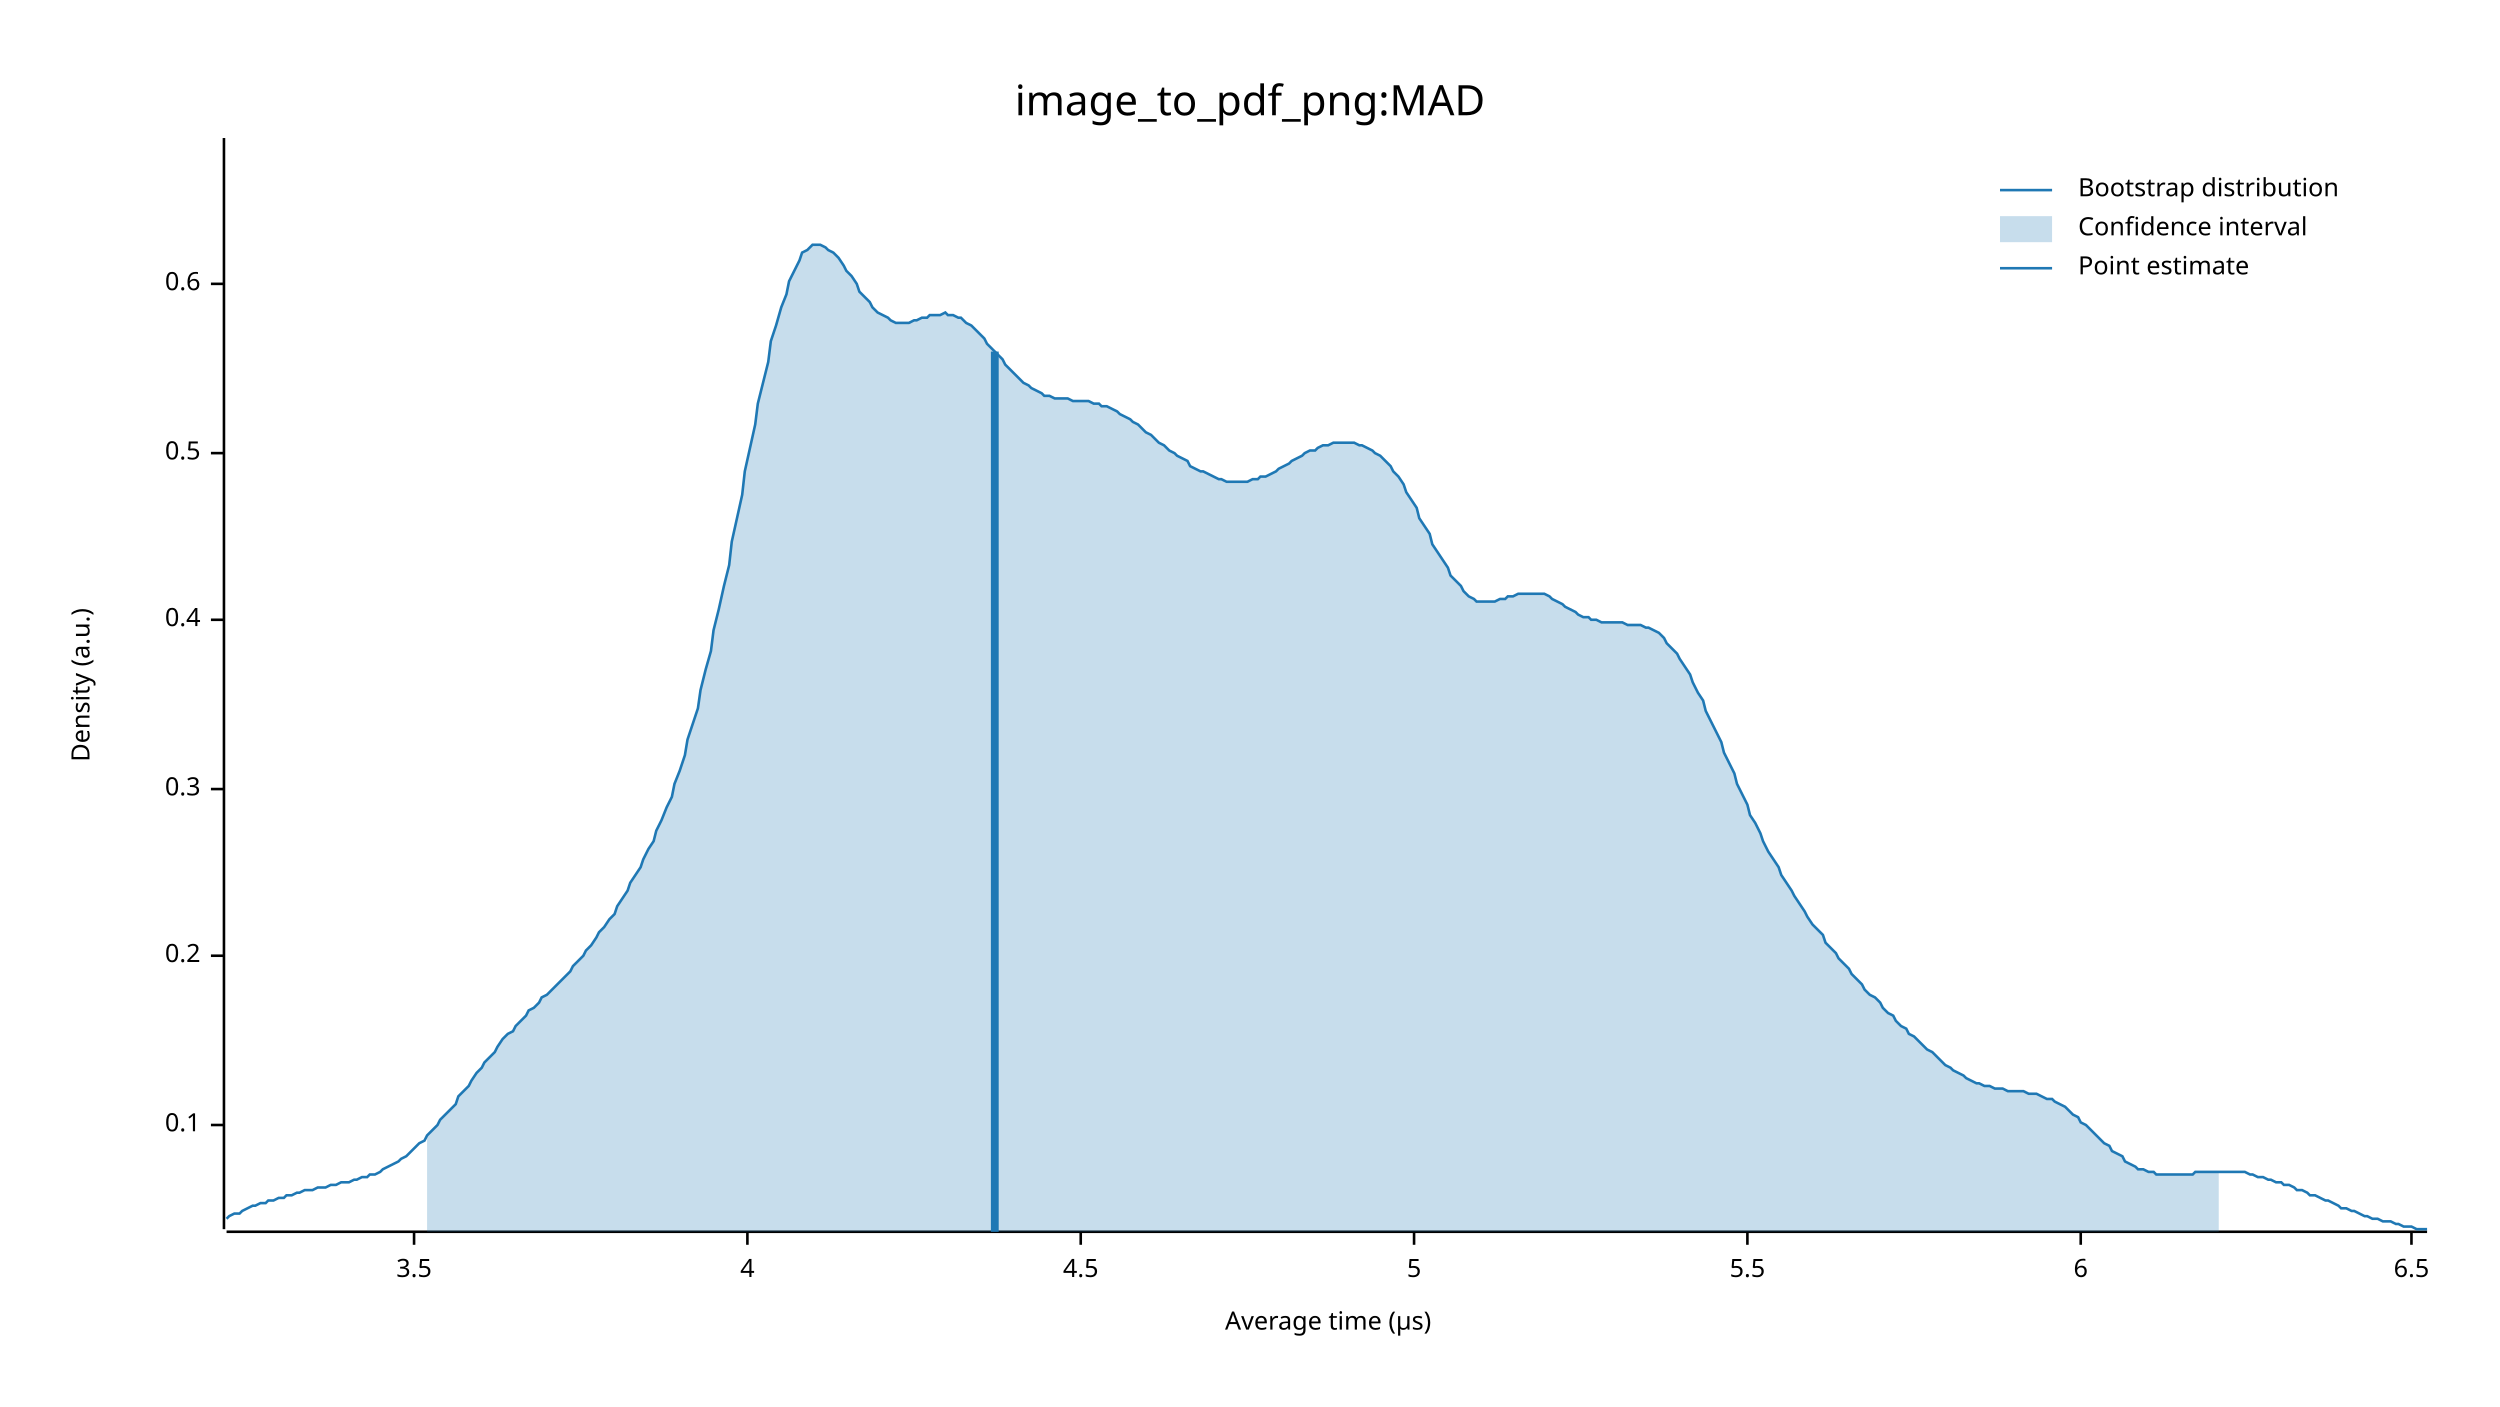
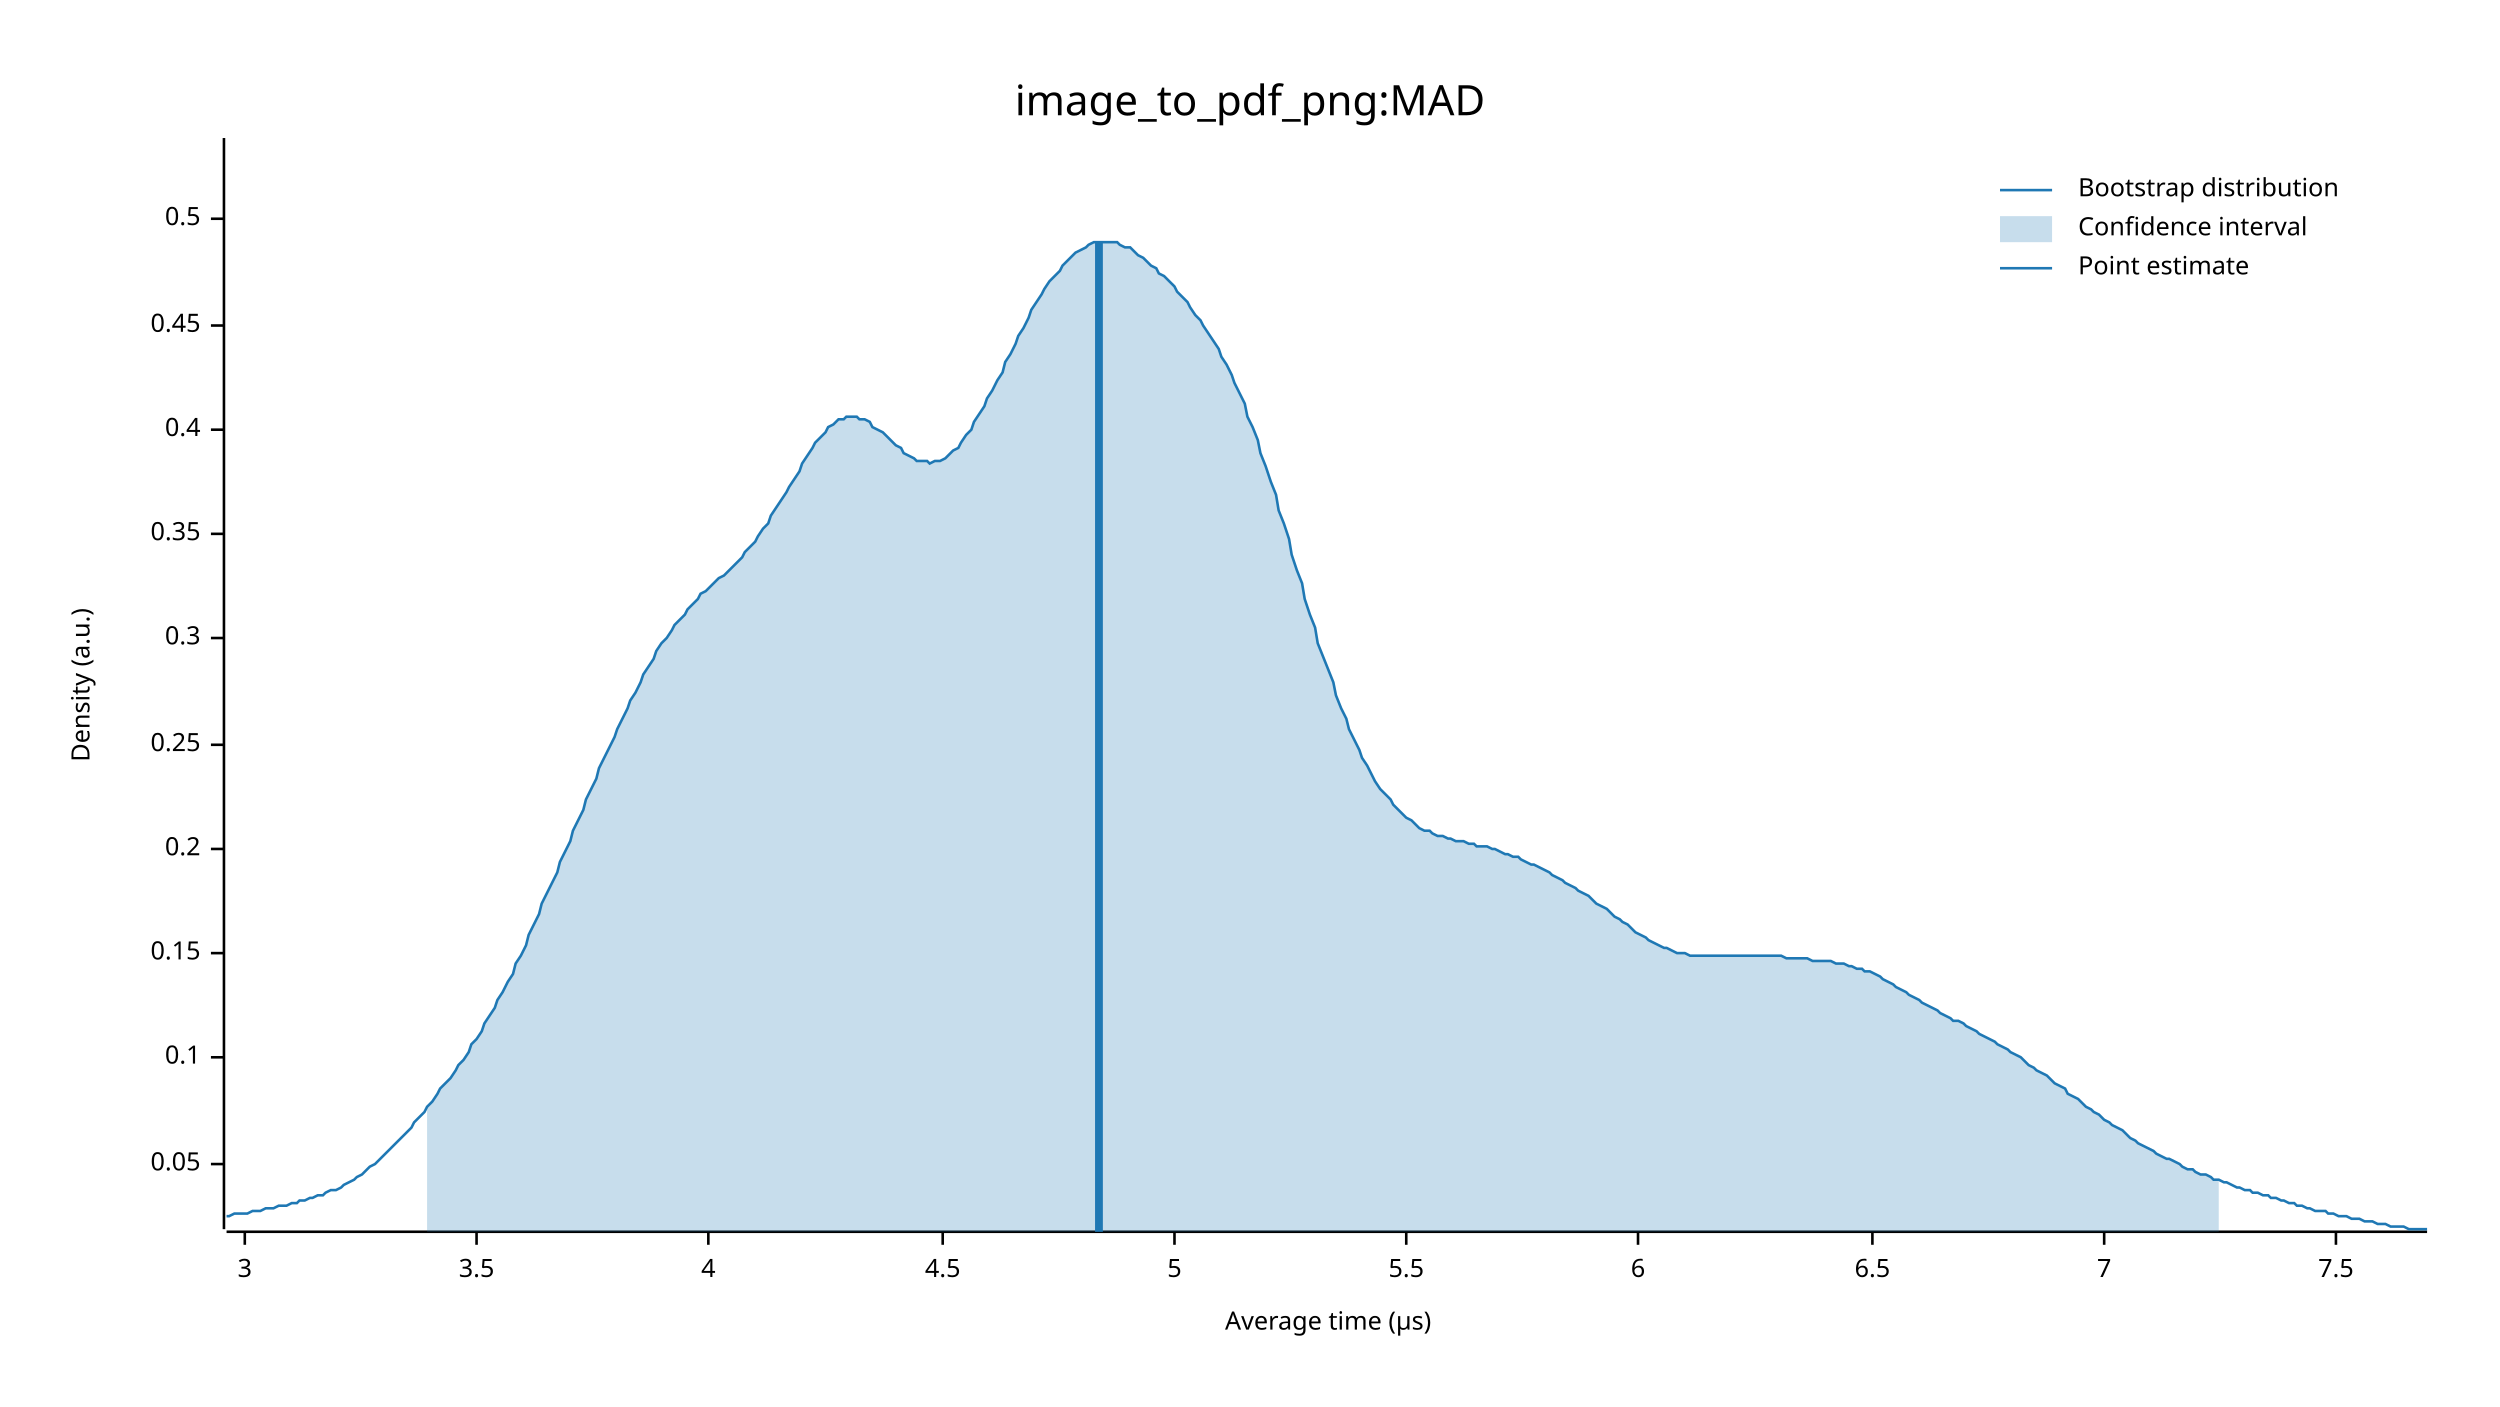
<svg xmlns="http://www.w3.org/2000/svg" width="960" height="540" viewBox="0 0 960 540">
  <text x="480" y="32" dy="0.76em" text-anchor="middle" font-family="sans-serif" font-size="16.129" opacity="1" fill="#000000">
image_to_pdf_png:MAD
</text>
  <text x="27" y="263" dy="0.76em" text-anchor="middle" font-family="sans-serif" font-size="9.677" opacity="1" fill="#000000" transform="rotate(270, 27, 263)">
Density (a.u.)
</text>
  <text x="510" y="513" dy="-0.5ex" text-anchor="middle" font-family="sans-serif" font-size="9.677" opacity="1" fill="#000000">
Average time (µs)
</text>
  <polyline fill="none" opacity="1" stroke="#000000" stroke-width="1" points="86,53 86,472 " />
-   <text x="77" y="432" dy="0.5ex" text-anchor="end" font-family="sans-serif" font-size="9.677" opacity="1" fill="#000000">
+   <text x="77" y="447" dy="0.5ex" text-anchor="end" font-family="sans-serif" font-size="9.677" opacity="1" fill="#000000">
+ 0.05
+ </text>
+   <polyline fill="none" opacity="1" stroke="#000000" stroke-width="1" points="81,447 86,447 " />
+   <text x="77" y="406" dy="0.5ex" text-anchor="end" font-family="sans-serif" font-size="9.677" opacity="1" fill="#000000">
0.1
</text>
-   <polyline fill="none" opacity="1" stroke="#000000" stroke-width="1" points="81,432 86,432 " />
-   <text x="77" y="367" dy="0.5ex" text-anchor="end" font-family="sans-serif" font-size="9.677" opacity="1" fill="#000000">
+   <polyline fill="none" opacity="1" stroke="#000000" stroke-width="1" points="81,406 86,406 " />
+   <text x="77" y="366" dy="0.5ex" text-anchor="end" font-family="sans-serif" font-size="9.677" opacity="1" fill="#000000">
+ 0.15
+ </text>
+   <polyline fill="none" opacity="1" stroke="#000000" stroke-width="1" points="81,366 86,366 " />
+   <text x="77" y="326" dy="0.5ex" text-anchor="end" font-family="sans-serif" font-size="9.677" opacity="1" fill="#000000">
0.2
</text>
-   <polyline fill="none" opacity="1" stroke="#000000" stroke-width="1" points="81,367 86,367 " />
-   <text x="77" y="303" dy="0.5ex" text-anchor="end" font-family="sans-serif" font-size="9.677" opacity="1" fill="#000000">
+   <polyline fill="none" opacity="1" stroke="#000000" stroke-width="1" points="81,326 86,326 " />
+   <text x="77" y="286" dy="0.5ex" text-anchor="end" font-family="sans-serif" font-size="9.677" opacity="1" fill="#000000">
+ 0.25
+ </text>
+   <polyline fill="none" opacity="1" stroke="#000000" stroke-width="1" points="81,286 86,286 " />
+   <text x="77" y="245" dy="0.5ex" text-anchor="end" font-family="sans-serif" font-size="9.677" opacity="1" fill="#000000">
0.3
</text>
-   <polyline fill="none" opacity="1" stroke="#000000" stroke-width="1" points="81,303 86,303 " />
-   <text x="77" y="238" dy="0.5ex" text-anchor="end" font-family="sans-serif" font-size="9.677" opacity="1" fill="#000000">
+   <polyline fill="none" opacity="1" stroke="#000000" stroke-width="1" points="81,245 86,245 " />
+   <text x="77" y="205" dy="0.5ex" text-anchor="end" font-family="sans-serif" font-size="9.677" opacity="1" fill="#000000">
+ 0.35
+ </text>
+   <polyline fill="none" opacity="1" stroke="#000000" stroke-width="1" points="81,205 86,205 " />
+   <text x="77" y="165" dy="0.5ex" text-anchor="end" font-family="sans-serif" font-size="9.677" opacity="1" fill="#000000">
0.4
</text>
-   <polyline fill="none" opacity="1" stroke="#000000" stroke-width="1" points="81,238 86,238 " />
-   <text x="77" y="174" dy="0.5ex" text-anchor="end" font-family="sans-serif" font-size="9.677" opacity="1" fill="#000000">
+   <polyline fill="none" opacity="1" stroke="#000000" stroke-width="1" points="81,165 86,165 " />
+   <text x="77" y="125" dy="0.5ex" text-anchor="end" font-family="sans-serif" font-size="9.677" opacity="1" fill="#000000">
+ 0.45
+ </text>
+   <polyline fill="none" opacity="1" stroke="#000000" stroke-width="1" points="81,125 86,125 " />
+   <text x="77" y="84" dy="0.5ex" text-anchor="end" font-family="sans-serif" font-size="9.677" opacity="1" fill="#000000">
0.5
</text>
-   <polyline fill="none" opacity="1" stroke="#000000" stroke-width="1" points="81,174 86,174 " />
-   <text x="77" y="109" dy="0.5ex" text-anchor="end" font-family="sans-serif" font-size="9.677" opacity="1" fill="#000000">
- 0.6
+   <polyline fill="none" opacity="1" stroke="#000000" stroke-width="1" points="81,84 86,84 " />
+   <polyline fill="none" opacity="1" stroke="#000000" stroke-width="1" points="87,473 932,473 " />
+   <text x="94" y="483" dy="0.76em" text-anchor="middle" font-family="sans-serif" font-size="9.677" opacity="1" fill="#000000">
+ 3
</text>
-   <polyline fill="none" opacity="1" stroke="#000000" stroke-width="1" points="81,109 86,109 " />
-   <polyline fill="none" opacity="1" stroke="#000000" stroke-width="1" points="87,473 932,473 " />
-   <text x="159" y="483" dy="0.76em" text-anchor="middle" font-family="sans-serif" font-size="9.677" opacity="1" fill="#000000">
+   <polyline fill="none" opacity="1" stroke="#000000" stroke-width="1" points="94,473 94,478 " />
+   <text x="183" y="483" dy="0.76em" text-anchor="middle" font-family="sans-serif" font-size="9.677" opacity="1" fill="#000000">
3.5
</text>
-   <polyline fill="none" opacity="1" stroke="#000000" stroke-width="1" points="159,473 159,478 " />
-   <text x="287" y="483" dy="0.76em" text-anchor="middle" font-family="sans-serif" font-size="9.677" opacity="1" fill="#000000">
+   <polyline fill="none" opacity="1" stroke="#000000" stroke-width="1" points="183,473 183,478 " />
+   <text x="272" y="483" dy="0.76em" text-anchor="middle" font-family="sans-serif" font-size="9.677" opacity="1" fill="#000000">
4
</text>
-   <polyline fill="none" opacity="1" stroke="#000000" stroke-width="1" points="287,473 287,478 " />
-   <text x="415" y="483" dy="0.76em" text-anchor="middle" font-family="sans-serif" font-size="9.677" opacity="1" fill="#000000">
+   <polyline fill="none" opacity="1" stroke="#000000" stroke-width="1" points="272,473 272,478 " />
+   <text x="362" y="483" dy="0.76em" text-anchor="middle" font-family="sans-serif" font-size="9.677" opacity="1" fill="#000000">
4.5
</text>
-   <polyline fill="none" opacity="1" stroke="#000000" stroke-width="1" points="415,473 415,478 " />
-   <text x="543" y="483" dy="0.76em" text-anchor="middle" font-family="sans-serif" font-size="9.677" opacity="1" fill="#000000">
+   <polyline fill="none" opacity="1" stroke="#000000" stroke-width="1" points="362,473 362,478 " />
+   <text x="451" y="483" dy="0.76em" text-anchor="middle" font-family="sans-serif" font-size="9.677" opacity="1" fill="#000000">
5
</text>
-   <polyline fill="none" opacity="1" stroke="#000000" stroke-width="1" points="543,473 543,478 " />
-   <text x="671" y="483" dy="0.76em" text-anchor="middle" font-family="sans-serif" font-size="9.677" opacity="1" fill="#000000">
+   <polyline fill="none" opacity="1" stroke="#000000" stroke-width="1" points="451,473 451,478 " />
+   <text x="540" y="483" dy="0.76em" text-anchor="middle" font-family="sans-serif" font-size="9.677" opacity="1" fill="#000000">
5.5
</text>
-   <polyline fill="none" opacity="1" stroke="#000000" stroke-width="1" points="671,473 671,478 " />
-   <text x="799" y="483" dy="0.76em" text-anchor="middle" font-family="sans-serif" font-size="9.677" opacity="1" fill="#000000">
+   <polyline fill="none" opacity="1" stroke="#000000" stroke-width="1" points="540,473 540,478 " />
+   <text x="629" y="483" dy="0.76em" text-anchor="middle" font-family="sans-serif" font-size="9.677" opacity="1" fill="#000000">
6
</text>
-   <polyline fill="none" opacity="1" stroke="#000000" stroke-width="1" points="799,473 799,478 " />
-   <text x="926" y="483" dy="0.76em" text-anchor="middle" font-family="sans-serif" font-size="9.677" opacity="1" fill="#000000">
+   <polyline fill="none" opacity="1" stroke="#000000" stroke-width="1" points="629,473 629,478 " />
+   <text x="719" y="483" dy="0.76em" text-anchor="middle" font-family="sans-serif" font-size="9.677" opacity="1" fill="#000000">
6.5
</text>
-   <polyline fill="none" opacity="1" stroke="#000000" stroke-width="1" points="926,473 926,478 " />
-   <polyline fill="none" opacity="1" stroke="#1F78B4" stroke-width="1" points="87,468 88,467 90,466 92,466 93,465 95,464 97,463 98,463 100,462 102,462 103,461 105,461 107,460 109,460 110,459 112,459 114,458 115,458 117,457 119,457 120,457 122,456 124,456 125,456 127,455 129,455 131,454 132,454 134,454 136,453 137,453 139,452 141,452 142,451 144,451 146,450 147,449 149,448 151,447 153,446 154,445 156,444 158,442 159,441 161,439 163,438 164,436 166,434 168,432 169,430 171,428 173,426 175,424 176,421 178,419 180,417 181,415 183,412 185,410 186,408 188,406 190,404 191,402 193,399 195,397 197,396 198,394 200,392 202,390 203,388 205,387 207,385 208,383 210,382 212,380 214,378 215,377 217,375 219,373 220,371 222,369 224,367 225,365 227,363 229,360 230,358 232,356 234,353 236,351 237,348 239,345 241,342 242,339 244,336 246,333 247,330 249,326 251,323 252,319 254,315 256,310 258,306 259,301 261,296 263,290 264,284 266,278 268,272 269,265 271,257 273,250 274,242 276,234 278,225 280,217 281,208 283,199 285,190 286,181 288,172 290,163 291,155 293,147 295,139 296,131 298,125 300,118 302,113 303,108 305,104 307,100 308,97 310,96 312,94 313,94 315,94 317,95 318,96 320,97 322,99 324,102 325,104 327,106 329,109 330,112 332,114 334,116 335,118 337,120 339,121 341,122 342,123 344,124 346,124 347,124 349,124 351,123 352,123 354,122 356,122 357,121 359,121 361,121 363,120 364,121 366,121 368,122 369,122 371,124 373,125 374,126 376,128 378,130 379,132 381,134 383,136 385,138 386,140 388,142 390,144 391,145 393,147 395,148 396,149 398,150 400,151 401,152 403,152 405,153 407,153 408,153 410,153 412,154 413,154 415,154 417,154 418,154 420,155 422,155 423,156 425,156 427,157 429,158 430,159 432,160 434,161 435,162 437,163 439,165 440,166 442,167 444,169 445,170 447,171 449,173 451,174 452,175 454,176 456,177 457,179 459,180 461,181 462,181 464,182 466,183 468,184 469,184 471,185 473,185 474,185 476,185 478,185 479,185 481,184 483,184 484,183 486,183 488,182 490,181 491,180 493,179 495,178 496,177 498,176 500,175 501,174 503,173 505,173 506,172 508,171 510,171 512,170 513,170 515,170 517,170 518,170 520,170 522,171 523,171 525,172 527,173 528,174 530,175 532,177 534,179 535,181 537,183 539,186 540,189 542,192 544,195 545,199 547,202 549,205 550,209 552,212 554,215 556,218 557,221 559,223 561,225 562,227 564,229 566,230 567,231 569,231 571,231 573,231 574,231 576,230 578,230 579,229 581,229 583,228 584,228 586,228 588,228 589,228 591,228 593,228 595,229 596,230 598,231 600,232 601,233 603,234 605,235 606,236 608,237 610,237 611,238 613,238 615,239 617,239 618,239 620,239 622,239 623,239 625,240 627,240 628,240 630,240 632,241 633,241 635,242 637,243 639,245 640,247 642,249 644,251 645,253 647,256 649,259 650,262 652,266 654,269 655,273 657,277 659,281 661,285 662,289 664,293 666,297 667,301 669,305 671,309 672,313 674,316 676,320 677,323 679,327 681,330 683,333 684,336 686,339 688,342 689,344 691,347 693,350 694,352 696,355 698,357 700,359 701,362 703,364 705,366 706,368 708,370 710,372 711,374 713,376 715,378 716,380 718,382 720,383 722,385 723,387 725,389 727,390 728,392 730,394 732,395 733,397 735,398 737,400 738,401 740,403 742,404 744,406 745,407 747,409 749,410 750,411 752,412 754,413 755,414 757,415 759,416 760,416 762,417 764,417 766,418 767,418 769,418 771,419 772,419 774,419 776,419 777,419 779,420 781,420 782,420 784,421 786,422 788,422 789,423 791,424 793,425 794,426 796,428 798,429 799,431 801,432 803,434 804,435 806,437 808,439 810,440 811,442 813,443 815,444 816,446 818,447 820,448 821,449 823,449 825,450 827,450 828,451 830,451 832,451 833,451 835,451 837,451 838,451 840,451 842,451 843,450 845,450 847,450 849,450 850,450 852,450 854,450 855,450 857,450 859,450 860,450 862,450 864,451 865,451 867,452 869,452 871,453 872,453 874,454 876,454 877,455 879,455 881,456 882,457 884,457 886,458 887,459 889,459 891,460 893,461 894,461 896,462 898,463 899,464 901,464 903,465 904,465 906,466 908,467 909,467 911,468 913,468 915,469 916,469 918,469 920,470 921,470 923,471 925,471 926,471 928,472 930,472 932,472 " />
-   <polygon opacity="0.25" fill="#1F78B4" points="164,436 166,434 168,432 169,430 171,428 173,426 175,424 176,421 178,419 180,417 181,415 183,412 185,410 186,408 188,406 190,404 191,402 193,399 195,397 197,396 198,394 200,392 202,390 203,388 205,387 207,385 208,383 210,382 212,380 214,378 215,377 217,375 219,373 220,371 222,369 224,367 225,365 227,363 229,360 230,358 232,356 234,353 236,351 237,348 239,345 241,342 242,339 244,336 246,333 247,330 249,326 251,323 252,319 254,315 256,310 258,306 259,301 261,296 263,290 264,284 266,278 268,272 269,265 271,257 273,250 274,242 276,234 278,225 280,217 281,208 283,199 285,190 286,181 288,172 290,163 291,155 293,147 295,139 296,131 298,125 300,118 302,113 303,108 305,104 307,100 308,97 310,96 312,94 313,94 315,94 317,95 318,96 320,97 322,99 324,102 325,104 327,106 329,109 330,112 332,114 334,116 335,118 337,120 339,121 341,122 342,123 344,124 346,124 347,124 349,124 351,123 352,123 354,122 356,122 357,121 359,121 361,121 363,120 364,121 366,121 368,122 369,122 371,124 373,125 374,126 376,128 378,130 379,132 381,134 383,136 385,138 386,140 388,142 390,144 391,145 393,147 395,148 396,149 398,150 400,151 401,152 403,152 405,153 407,153 408,153 410,153 412,154 413,154 415,154 417,154 418,154 420,155 422,155 423,156 425,156 427,157 429,158 430,159 432,160 434,161 435,162 437,163 439,165 440,166 442,167 444,169 445,170 447,171 449,173 451,174 452,175 454,176 456,177 457,179 459,180 461,181 462,181 464,182 466,183 468,184 469,184 471,185 473,185 474,185 476,185 478,185 479,185 481,184 483,184 484,183 486,183 488,182 490,181 491,180 493,179 495,178 496,177 498,176 500,175 501,174 503,173 505,173 506,172 508,171 510,171 512,170 513,170 515,170 517,170 518,170 520,170 522,171 523,171 525,172 527,173 528,174 530,175 532,177 534,179 535,181 537,183 539,186 540,189 542,192 544,195 545,199 547,202 549,205 550,209 552,212 554,215 556,218 557,221 559,223 561,225 562,227 564,229 566,230 567,231 569,231 571,231 573,231 574,231 576,230 578,230 579,229 581,229 583,228 584,228 586,228 588,228 589,228 591,228 593,228 595,229 596,230 598,231 600,232 601,233 603,234 605,235 606,236 608,237 610,237 611,238 613,238 615,239 617,239 618,239 620,239 622,239 623,239 625,240 627,240 628,240 630,240 632,241 633,241 635,242 637,243 639,245 640,247 642,249 644,251 645,253 647,256 649,259 650,262 652,266 654,269 655,273 657,277 659,281 661,285 662,289 664,293 666,297 667,301 669,305 671,309 672,313 674,316 676,320 677,323 679,327 681,330 683,333 684,336 686,339 688,342 689,344 691,347 693,350 694,352 696,355 698,357 700,359 701,362 703,364 705,366 706,368 708,370 710,372 711,374 713,376 715,378 716,380 718,382 720,383 722,385 723,387 725,389 727,390 728,392 730,394 732,395 733,397 735,398 737,400 738,401 740,403 742,404 744,406 745,407 747,409 749,410 750,411 752,412 754,413 755,414 757,415 759,416 760,416 762,417 764,417 766,418 767,418 769,418 771,419 772,419 774,419 776,419 777,419 779,420 781,420 782,420 784,421 786,422 788,422 789,423 791,424 793,425 794,426 796,428 798,429 799,431 801,432 803,434 804,435 806,437 808,439 810,440 811,442 813,443 815,444 816,446 818,447 820,448 821,449 823,449 825,450 827,450 828,451 830,451 832,451 833,451 835,451 837,451 838,451 840,451 842,451 843,450 845,450 847,450 849,450 850,450 852,450 852,473 164,473 " />
-   <polyline fill="none" opacity="1" stroke="#1F78B4" stroke-width="3" points="382,473 382,135 " />
+   <polyline fill="none" opacity="1" stroke="#000000" stroke-width="1" points="719,473 719,478 " />
+   <text x="808" y="483" dy="0.76em" text-anchor="middle" font-family="sans-serif" font-size="9.677" opacity="1" fill="#000000">
+ 7
+ </text>
+   <polyline fill="none" opacity="1" stroke="#000000" stroke-width="1" points="808,473 808,478 " />
+   <text x="897" y="483" dy="0.76em" text-anchor="middle" font-family="sans-serif" font-size="9.677" opacity="1" fill="#000000">
+ 7.5
+ </text>
+   <polyline fill="none" opacity="1" stroke="#000000" stroke-width="1" points="897,473 897,478 " />
+   <polyline fill="none" opacity="1" stroke="#1F78B4" stroke-width="1" points="87,467 88,467 90,466 92,466 93,466 95,466 97,465 98,465 100,465 102,464 103,464 105,464 107,463 109,463 110,463 112,462 114,462 115,461 117,461 119,460 120,460 122,459 124,459 125,458 127,457 129,457 131,456 132,455 134,454 136,453 137,452 139,451 141,449 142,448 144,447 146,445 147,444 149,442 151,440 153,438 154,437 156,435 158,433 159,431 161,429 163,427 164,425 166,423 168,420 169,418 171,416 173,414 175,411 176,409 178,407 180,404 181,401 183,399 185,396 186,393 188,390 190,387 191,384 193,381 195,377 197,374 198,370 200,367 202,363 203,359 205,355 207,351 208,347 210,343 212,339 214,335 215,331 217,327 219,323 220,319 222,315 224,311 225,307 227,303 229,299 230,295 232,291 234,287 236,283 237,280 239,276 241,272 242,269 244,266 246,262 247,259 249,256 251,253 252,250 254,247 256,245 258,242 259,240 261,238 263,236 264,234 266,232 268,230 269,228 271,227 273,225 274,224 276,222 278,221 280,219 281,218 283,216 285,214 286,212 288,210 290,208 291,206 293,203 295,201 296,198 298,195 300,192 302,189 303,187 305,184 307,181 308,178 310,175 312,172 313,170 315,168 317,166 318,164 320,163 322,161 324,161 325,160 327,160 329,160 330,161 332,161 334,162 335,164 337,165 339,166 341,168 342,169 344,171 346,172 347,174 349,175 351,176 352,177 354,177 356,177 357,178 359,177 361,177 363,176 364,175 366,173 368,172 369,170 371,167 373,165 374,162 376,159 378,156 379,153 381,150 383,146 385,143 386,139 388,136 390,132 391,129 393,126 395,122 396,119 398,116 400,113 401,111 403,108 405,106 407,104 408,102 410,100 412,98 413,97 415,96 417,95 418,94 420,93 422,93 423,93 425,93 427,93 429,93 430,94 432,95 434,95 435,96 437,98 439,99 440,100 442,102 444,103 445,105 447,106 449,108 451,110 452,112 454,114 456,116 457,118 459,121 461,123 462,125 464,128 466,131 468,134 469,137 471,140 473,144 474,147 476,151 478,155 479,160 481,164 483,169 484,174 486,179 488,185 490,190 491,196 493,201 495,207 496,213 498,219 500,224 501,230 503,236 505,241 506,247 508,252 510,257 512,262 513,267 515,272 517,276 518,280 520,284 522,288 523,291 525,294 527,298 528,300 530,303 532,305 534,307 535,309 537,311 539,313 540,314 542,315 544,317 545,318 547,319 549,319 550,320 552,321 554,321 556,322 557,322 559,323 561,323 562,323 564,324 566,324 567,325 569,325 571,325 573,326 574,326 576,327 578,328 579,328 581,329 583,329 584,330 586,331 588,332 589,332 591,333 593,334 595,335 596,336 598,337 600,338 601,339 603,340 605,341 606,342 608,343 610,344 611,345 613,347 615,348 617,349 618,350 620,352 622,353 623,354 625,355 627,357 628,358 630,359 632,360 633,361 635,362 637,363 639,364 640,364 642,365 644,366 645,366 647,366 649,367 650,367 652,367 654,367 655,367 657,367 659,367 661,367 662,367 664,367 666,367 667,367 669,367 671,367 672,367 674,367 676,367 677,367 679,367 681,367 683,367 684,367 686,368 688,368 689,368 691,368 693,368 694,368 696,369 698,369 700,369 701,369 703,369 705,370 706,370 708,370 710,371 711,371 713,372 715,372 716,373 718,373 720,374 722,375 723,376 725,377 727,378 728,379 730,380 732,381 733,382 735,383 737,384 738,385 740,386 742,387 744,388 745,389 747,390 749,391 750,392 752,392 754,393 755,394 757,395 759,396 760,397 762,398 764,399 766,400 767,401 769,402 771,403 772,404 774,405 776,406 777,407 779,409 781,410 782,411 784,412 786,413 788,415 789,416 791,417 793,418 794,420 796,421 798,422 799,423 801,425 803,426 804,427 806,428 808,430 810,431 811,432 813,433 815,434 816,435 818,437 820,438 821,439 823,440 825,441 827,442 828,443 830,444 832,445 833,445 835,446 837,447 838,448 840,449 842,449 843,450 845,451 847,451 849,452 850,453 852,453 854,454 855,454 857,455 859,456 860,456 862,457 864,457 865,458 867,458 869,459 871,459 872,460 874,460 876,461 877,461 879,462 881,462 882,463 884,463 886,464 887,464 889,465 891,465 893,465 894,466 896,466 898,467 899,467 901,467 903,468 904,468 906,468 908,469 909,469 911,469 913,470 915,470 916,470 918,471 920,471 921,471 923,471 925,472 926,472 928,472 930,472 932,472 " />
+   <polygon opacity="0.25" fill="#1F78B4" points="164,425 166,423 168,420 169,418 171,416 173,414 175,411 176,409 178,407 180,404 181,401 183,399 185,396 186,393 188,390 190,387 191,384 193,381 195,377 197,374 198,370 200,367 202,363 203,359 205,355 207,351 208,347 210,343 212,339 214,335 215,331 217,327 219,323 220,319 222,315 224,311 225,307 227,303 229,299 230,295 232,291 234,287 236,283 237,280 239,276 241,272 242,269 244,266 246,262 247,259 249,256 251,253 252,250 254,247 256,245 258,242 259,240 261,238 263,236 264,234 266,232 268,230 269,228 271,227 273,225 274,224 276,222 278,221 280,219 281,218 283,216 285,214 286,212 288,210 290,208 291,206 293,203 295,201 296,198 298,195 300,192 302,189 303,187 305,184 307,181 308,178 310,175 312,172 313,170 315,168 317,166 318,164 320,163 322,161 324,161 325,160 327,160 329,160 330,161 332,161 334,162 335,164 337,165 339,166 341,168 342,169 344,171 346,172 347,174 349,175 351,176 352,177 354,177 356,177 357,178 359,177 361,177 363,176 364,175 366,173 368,172 369,170 371,167 373,165 374,162 376,159 378,156 379,153 381,150 383,146 385,143 386,139 388,136 390,132 391,129 393,126 395,122 396,119 398,116 400,113 401,111 403,108 405,106 407,104 408,102 410,100 412,98 413,97 415,96 417,95 418,94 420,93 422,93 423,93 425,93 427,93 429,93 430,94 432,95 434,95 435,96 437,98 439,99 440,100 442,102 444,103 445,105 447,106 449,108 451,110 452,112 454,114 456,116 457,118 459,121 461,123 462,125 464,128 466,131 468,134 469,137 471,140 473,144 474,147 476,151 478,155 479,160 481,164 483,169 484,174 486,179 488,185 490,190 491,196 493,201 495,207 496,213 498,219 500,224 501,230 503,236 505,241 506,247 508,252 510,257 512,262 513,267 515,272 517,276 518,280 520,284 522,288 523,291 525,294 527,298 528,300 530,303 532,305 534,307 535,309 537,311 539,313 540,314 542,315 544,317 545,318 547,319 549,319 550,320 552,321 554,321 556,322 557,322 559,323 561,323 562,323 564,324 566,324 567,325 569,325 571,325 573,326 574,326 576,327 578,328 579,328 581,329 583,329 584,330 586,331 588,332 589,332 591,333 593,334 595,335 596,336 598,337 600,338 601,339 603,340 605,341 606,342 608,343 610,344 611,345 613,347 615,348 617,349 618,350 620,352 622,353 623,354 625,355 627,357 628,358 630,359 632,360 633,361 635,362 637,363 639,364 640,364 642,365 644,366 645,366 647,366 649,367 650,367 652,367 654,367 655,367 657,367 659,367 661,367 662,367 664,367 666,367 667,367 669,367 671,367 672,367 674,367 676,367 677,367 679,367 681,367 683,367 684,367 686,368 688,368 689,368 691,368 693,368 694,368 696,369 698,369 700,369 701,369 703,369 705,370 706,370 708,370 710,371 711,371 713,372 715,372 716,373 718,373 720,374 722,375 723,376 725,377 727,378 728,379 730,380 732,381 733,382 735,383 737,384 738,385 740,386 742,387 744,388 745,389 747,390 749,391 750,392 752,392 754,393 755,394 757,395 759,396 760,397 762,398 764,399 766,400 767,401 769,402 771,403 772,404 774,405 776,406 777,407 779,409 781,410 782,411 784,412 786,413 788,415 789,416 791,417 793,418 794,420 796,421 798,422 799,423 801,425 803,426 804,427 806,428 808,430 810,431 811,432 813,433 815,434 816,435 818,437 820,438 821,439 823,440 825,441 827,442 828,443 830,444 832,445 833,445 835,446 837,447 838,448 840,449 842,449 843,450 845,451 847,451 849,452 850,453 852,453 852,473 164,473 " />
+   <polyline fill="none" opacity="1" stroke="#1F78B4" stroke-width="3" points="422,473 422,93 " />
  <text x="798" y="68" dy="0.76em" text-anchor="start" font-family="sans-serif" font-size="9.677" opacity="1" fill="#000000">
Bootstrap distribution
</text>
  <text x="798" y="83" dy="0.76em" text-anchor="start" font-family="sans-serif" font-size="9.677" opacity="1" fill="#000000">
Confidence interval
</text>
  <text x="798" y="98" dy="0.76em" text-anchor="start" font-family="sans-serif" font-size="9.677" opacity="1" fill="#000000">
Point estimate
</text>
  <polyline fill="none" opacity="1" stroke="#1F78B4" stroke-width="1" points="768,73 788,73 " />
  <rect x="768" y="83" width="20" height="10" opacity="0.25" fill="#1F78B4" stroke="none" />
  <polyline fill="none" opacity="1" stroke="#1F78B4" stroke-width="1" points="768,103 788,103 " />
</svg>
